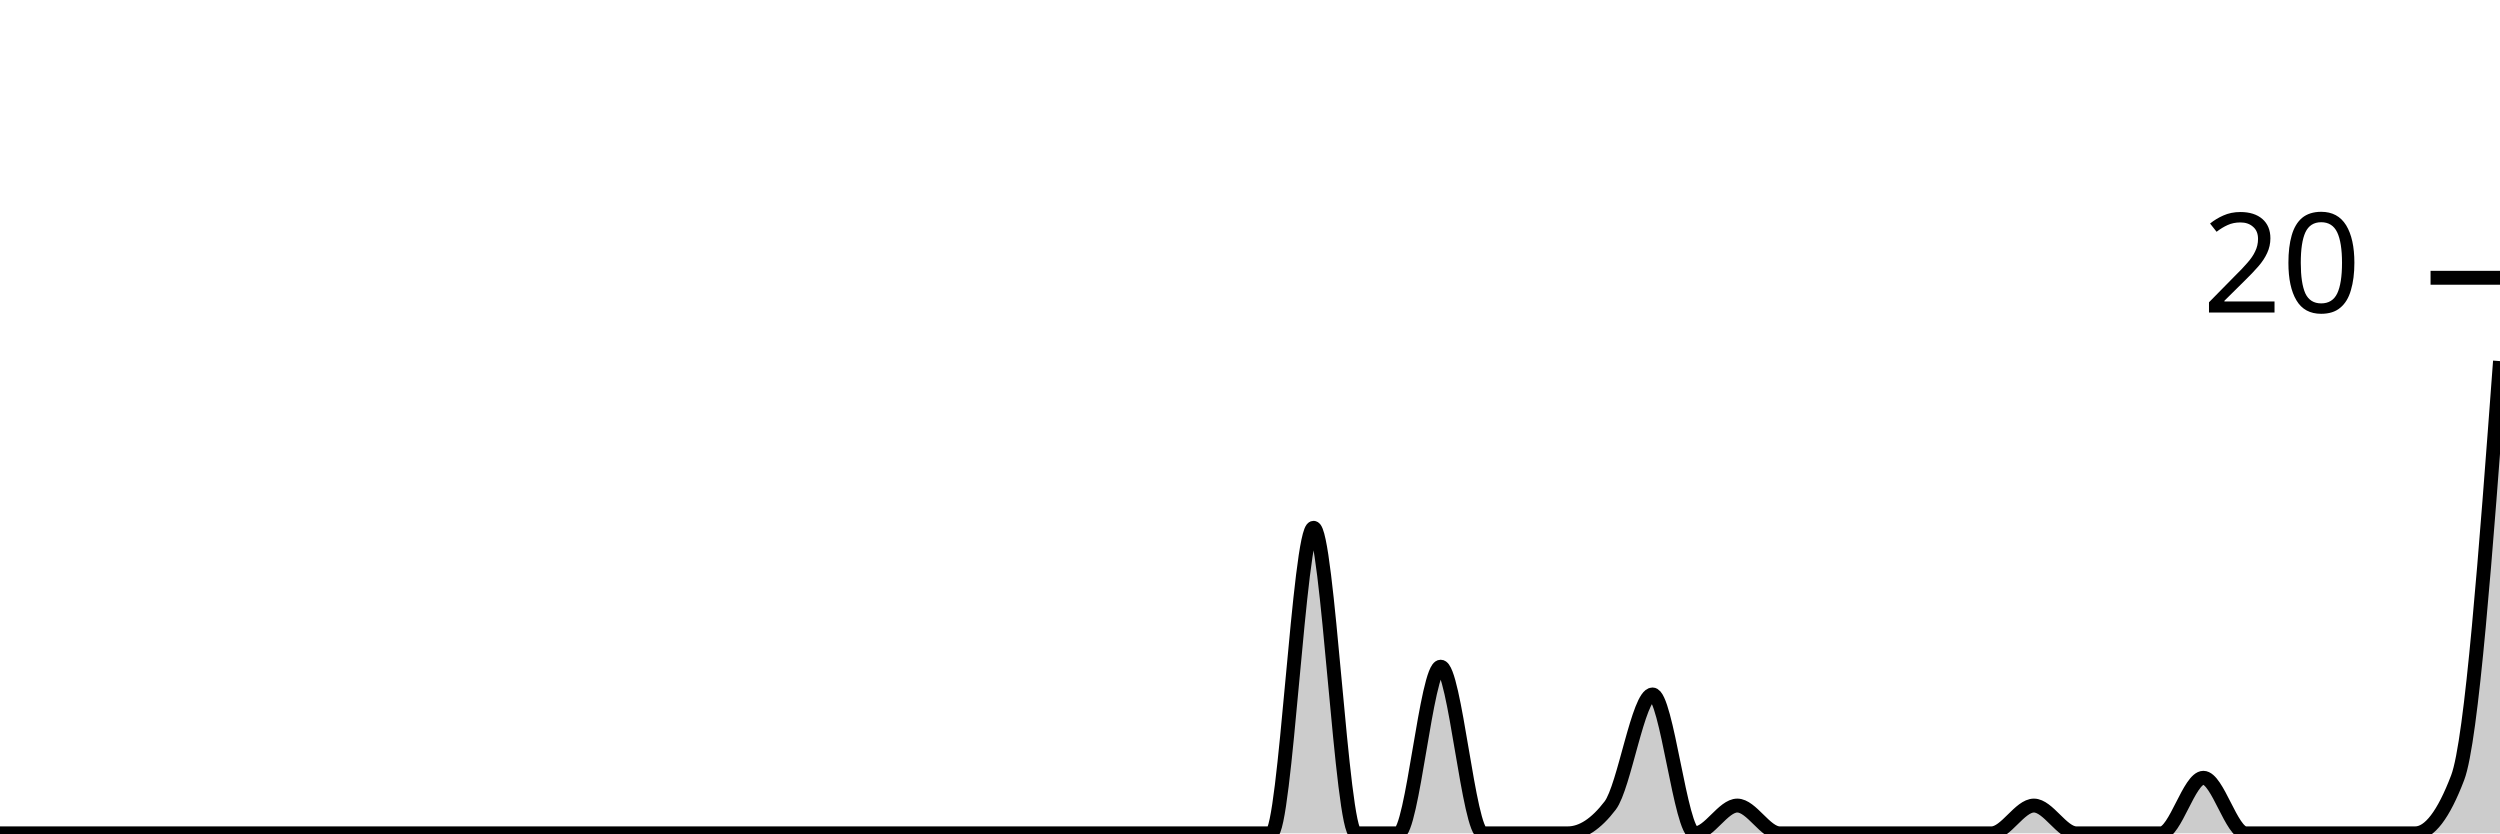
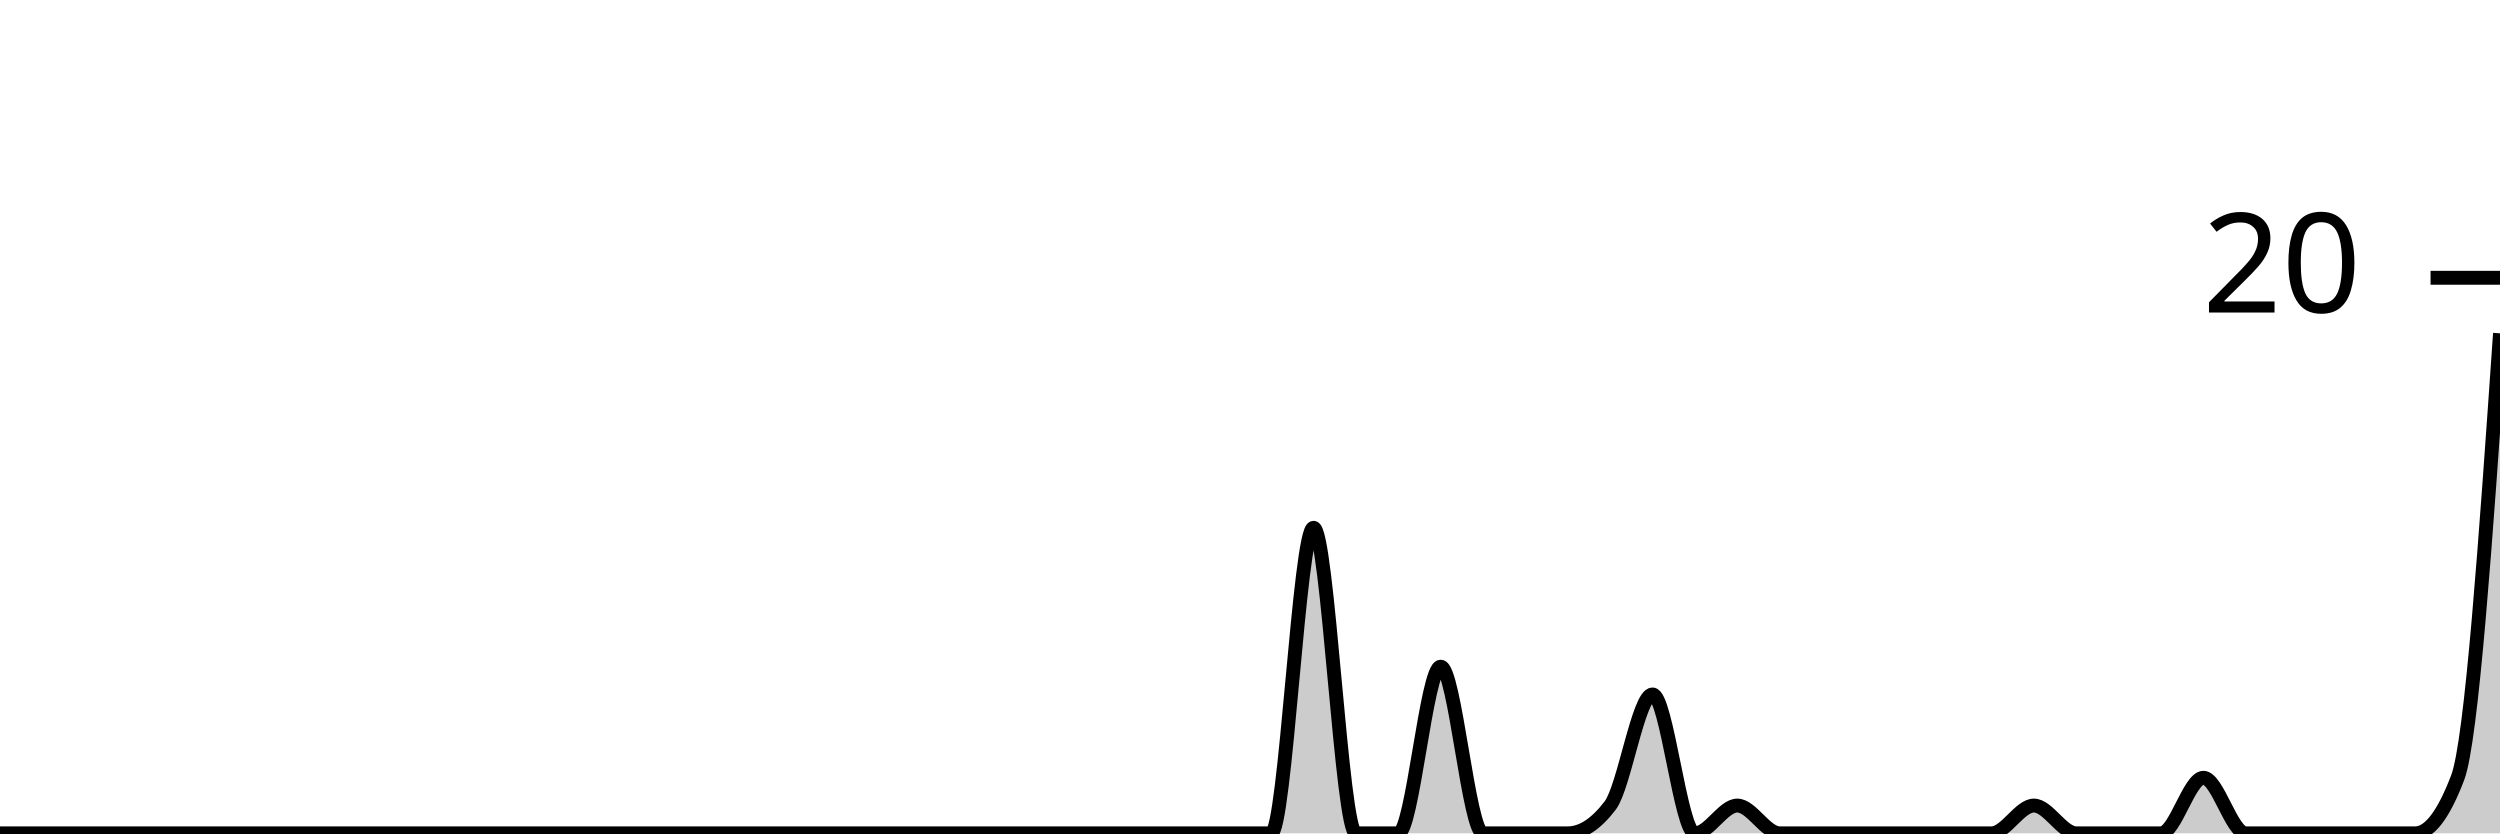
<svg xmlns="http://www.w3.org/2000/svg" viewBox="0 0 180 60">
  <g transform="translate(0,20)">
-     <path class="area" fill="rgba(0, 0, 0, 0.2)" d="M0,40C1.017,40,2.034,40,3.051,40C4.068,40,5.085,40,6.102,40C7.119,40,8.136,40,9.153,40C10.169,40,11.186,40,12.203,40C13.22,40,14.237,40,15.254,40C16.271,40,17.288,40,18.305,40C19.322,40,20.339,40,21.356,40C22.373,40,23.39,40,24.407,40C25.424,40,26.441,40,27.458,40C28.475,40,29.492,40,30.508,40C31.525,40,32.542,40,33.559,40C34.576,40,35.593,40,36.61,40C37.627,40,38.644,40,39.661,40C40.678,40,41.695,40,42.712,40C43.729,40,44.746,40,45.763,40C46.78,40,47.797,40,48.814,40C49.831,40,50.847,40,51.864,40C52.881,40,53.898,40,54.915,40C55.932,40,56.949,40,57.966,40C58.983,40,60,40,61.017,40C62.034,40,63.051,40,64.068,40C65.085,40,66.102,40,67.119,40C68.136,40,69.153,40,70.169,40C71.186,40,72.203,40,73.22,40C74.237,40,75.254,40,76.271,40C77.288,40,78.305,40,79.322,40C80.339,40,81.356,40,82.373,40C83.39,40,84.407,40,85.424,40C86.441,40,87.458,40,88.475,40C89.492,40,90.508,40,91.525,40C92.542,40,93.559,18,94.576,18C95.593,18,96.61,40,97.627,40C98.644,40,99.661,40,100.678,40C101.695,40,102.712,28,103.729,28C104.746,28,105.763,40,106.78,40C107.797,40,108.814,40,109.831,40C110.847,40,111.864,40,112.881,40C113.898,40,114.915,39.333,115.932,38C116.949,36.667,117.966,30,118.983,30C120,30,121.017,40,122.034,40C123.051,40,124.068,38,125.085,38C126.102,38,127.119,40,128.136,40C129.153,40,130.169,40,131.186,40C132.203,40,133.22,40,134.237,40C135.254,40,136.271,40,137.288,40C138.305,40,139.322,40,140.339,40C141.356,40,142.373,40,143.39,40C144.407,40,145.424,38,146.441,38C147.458,38,148.475,40,149.492,40C150.508,40,151.525,40,152.542,40C153.559,40,154.576,40,155.593,40C156.61,40,157.627,36,158.644,36C159.661,36,160.678,40,161.695,40C162.712,40,163.729,40,164.746,40C165.763,40,166.78,40,167.797,40C168.814,40,169.831,40,170.847,40C171.864,40,172.881,40,173.898,40C174.915,40,175.932,38.667,176.949,36C177.966,33.333,178.983,19.667,180,6L180,40C178.983,40,177.966,40,176.949,40C175.932,40,174.915,40,173.898,40C172.881,40,171.864,40,170.847,40C169.831,40,168.814,40,167.797,40C166.78,40,165.763,40,164.746,40C163.729,40,162.712,40,161.695,40C160.678,40,159.661,40,158.644,40C157.627,40,156.61,40,155.593,40C154.576,40,153.559,40,152.542,40C151.525,40,150.508,40,149.492,40C148.475,40,147.458,40,146.441,40C145.424,40,144.407,40,143.39,40C142.373,40,141.356,40,140.339,40C139.322,40,138.305,40,137.288,40C136.271,40,135.254,40,134.237,40C133.22,40,132.203,40,131.186,40C130.169,40,129.153,40,128.136,40C127.119,40,126.102,40,125.085,40C124.068,40,123.051,40,122.034,40C121.017,40,120,40,118.983,40C117.966,40,116.949,40,115.932,40C114.915,40,113.898,40,112.881,40C111.864,40,110.847,40,109.831,40C108.814,40,107.797,40,106.78,40C105.763,40,104.746,40,103.729,40C102.712,40,101.695,40,100.678,40C99.661,40,98.644,40,97.627,40C96.61,40,95.593,40,94.576,40C93.559,40,92.542,40,91.525,40C90.508,40,89.492,40,88.475,40C87.458,40,86.441,40,85.424,40C84.407,40,83.39,40,82.373,40C81.356,40,80.339,40,79.322,40C78.305,40,77.288,40,76.271,40C75.254,40,74.237,40,73.22,40C72.203,40,71.186,40,70.169,40C69.153,40,68.136,40,67.119,40C66.102,40,65.085,40,64.068,40C63.051,40,62.034,40,61.017,40C60,40,58.983,40,57.966,40C56.949,40,55.932,40,54.915,40C53.898,40,52.881,40,51.864,40C50.847,40,49.831,40,48.814,40C47.797,40,46.78,40,45.763,40C44.746,40,43.729,40,42.712,40C41.695,40,40.678,40,39.661,40C38.644,40,37.627,40,36.61,40C35.593,40,34.576,40,33.559,40C32.542,40,31.525,40,30.508,40C29.492,40,28.475,40,27.458,40C26.441,40,25.424,40,24.407,40C23.39,40,22.373,40,21.356,40C20.339,40,19.322,40,18.305,40C17.288,40,16.271,40,15.254,40C14.237,40,13.22,40,12.203,40C11.186,40,10.169,40,9.153,40C8.136,40,7.119,40,6.102,40C5.085,40,4.068,40,3.051,40C2.034,40,1.017,40,0,40Z" />
-     <path class="line" stroke="black" fill="none" d="M0,40C1.017,40,2.034,40,3.051,40C4.068,40,5.085,40,6.102,40C7.119,40,8.136,40,9.153,40C10.169,40,11.186,40,12.203,40C13.22,40,14.237,40,15.254,40C16.271,40,17.288,40,18.305,40C19.322,40,20.339,40,21.356,40C22.373,40,23.39,40,24.407,40C25.424,40,26.441,40,27.458,40C28.475,40,29.492,40,30.508,40C31.525,40,32.542,40,33.559,40C34.576,40,35.593,40,36.61,40C37.627,40,38.644,40,39.661,40C40.678,40,41.695,40,42.712,40C43.729,40,44.746,40,45.763,40C46.78,40,47.797,40,48.814,40C49.831,40,50.847,40,51.864,40C52.881,40,53.898,40,54.915,40C55.932,40,56.949,40,57.966,40C58.983,40,60,40,61.017,40C62.034,40,63.051,40,64.068,40C65.085,40,66.102,40,67.119,40C68.136,40,69.153,40,70.169,40C71.186,40,72.203,40,73.22,40C74.237,40,75.254,40,76.271,40C77.288,40,78.305,40,79.322,40C80.339,40,81.356,40,82.373,40C83.39,40,84.407,40,85.424,40C86.441,40,87.458,40,88.475,40C89.492,40,90.508,40,91.525,40C92.542,40,93.559,18,94.576,18C95.593,18,96.61,40,97.627,40C98.644,40,99.661,40,100.678,40C101.695,40,102.712,28,103.729,28C104.746,28,105.763,40,106.78,40C107.797,40,108.814,40,109.831,40C110.847,40,111.864,40,112.881,40C113.898,40,114.915,39.333,115.932,38C116.949,36.667,117.966,30,118.983,30C120,30,121.017,40,122.034,40C123.051,40,124.068,38,125.085,38C126.102,38,127.119,40,128.136,40C129.153,40,130.169,40,131.186,40C132.203,40,133.22,40,134.237,40C135.254,40,136.271,40,137.288,40C138.305,40,139.322,40,140.339,40C141.356,40,142.373,40,143.39,40C144.407,40,145.424,38,146.441,38C147.458,38,148.475,40,149.492,40C150.508,40,151.525,40,152.542,40C153.559,40,154.576,40,155.593,40C156.61,40,157.627,36,158.644,36C159.661,36,160.678,40,161.695,40C162.712,40,163.729,40,164.746,40C165.763,40,166.78,40,167.797,40C168.814,40,169.831,40,170.847,40C171.864,40,172.881,40,173.898,40C174.915,40,175.932,38.667,176.949,36C177.966,33.333,178.983,19.667,180,6" />
+     <path class="area" fill="rgba(0, 0, 0, 0.2)" d="M0,40C1.017,40,2.034,40,3.051,40C4.068,40,5.085,40,6.102,40C7.119,40,8.136,40,9.153,40C10.169,40,11.186,40,12.203,40C13.22,40,14.237,40,15.254,40C16.271,40,17.288,40,18.305,40C19.322,40,20.339,40,21.356,40C22.373,40,23.39,40,24.407,40C25.424,40,26.441,40,27.458,40C28.475,40,29.492,40,30.508,40C31.525,40,32.542,40,33.559,40C34.576,40,35.593,40,36.61,40C37.627,40,38.644,40,39.661,40C40.678,40,41.695,40,42.712,40C43.729,40,44.746,40,45.763,40C46.78,40,47.797,40,48.814,40C49.831,40,50.847,40,51.864,40C52.881,40,53.898,40,54.915,40C55.932,40,56.949,40,57.966,40C58.983,40,60,40,61.017,40C62.034,40,63.051,40,64.068,40C65.085,40,66.102,40,67.119,40C68.136,40,69.153,40,70.169,40C71.186,40,72.203,40,73.22,40C74.237,40,75.254,40,76.271,40C77.288,40,78.305,40,79.322,40C80.339,40,81.356,40,82.373,40C83.39,40,84.407,40,85.424,40C86.441,40,87.458,40,88.475,40C89.492,40,90.508,40,91.525,40C92.542,40,93.559,18,94.576,18C95.593,18,96.61,40,97.627,40C98.644,40,99.661,40,100.678,40C101.695,40,102.712,28,103.729,28C104.746,28,105.763,40,106.78,40C107.797,40,108.814,40,109.831,40C110.847,40,111.864,40,112.881,40C113.898,40,114.915,39.333,115.932,38C116.949,36.667,117.966,30,118.983,30C120,30,121.017,40,122.034,40C123.051,40,124.068,38,125.085,38C126.102,38,127.119,40,128.136,40C129.153,40,130.169,40,131.186,40C132.203,40,133.22,40,134.237,40C135.254,40,136.271,40,137.288,40C138.305,40,139.322,40,140.339,40C141.356,40,142.373,40,143.39,40C144.407,40,145.424,38,146.441,38C147.458,38,148.475,40,149.492,40C150.508,40,151.525,40,152.542,40C153.559,40,154.576,40,155.593,40C156.61,40,157.627,36,158.644,36C159.661,36,160.678,40,161.695,40C162.712,40,163.729,40,164.746,40C165.763,40,166.78,40,167.797,40C168.814,40,169.831,40,170.847,40C171.864,40,172.881,40,173.898,40C174.915,40,175.932,38.667,176.949,36C177.966,33.333,178.983,18.667,180,4L180,40C178.983,40,177.966,40,176.949,40C175.932,40,174.915,40,173.898,40C172.881,40,171.864,40,170.847,40C169.831,40,168.814,40,167.797,40C166.78,40,165.763,40,164.746,40C163.729,40,162.712,40,161.695,40C160.678,40,159.661,40,158.644,40C157.627,40,156.61,40,155.593,40C154.576,40,153.559,40,152.542,40C151.525,40,150.508,40,149.492,40C148.475,40,147.458,40,146.441,40C145.424,40,144.407,40,143.39,40C142.373,40,141.356,40,140.339,40C139.322,40,138.305,40,137.288,40C136.271,40,135.254,40,134.237,40C133.22,40,132.203,40,131.186,40C130.169,40,129.153,40,128.136,40C127.119,40,126.102,40,125.085,40C124.068,40,123.051,40,122.034,40C121.017,40,120,40,118.983,40C117.966,40,116.949,40,115.932,40C114.915,40,113.898,40,112.881,40C111.864,40,110.847,40,109.831,40C108.814,40,107.797,40,106.78,40C105.763,40,104.746,40,103.729,40C102.712,40,101.695,40,100.678,40C99.661,40,98.644,40,97.627,40C96.61,40,95.593,40,94.576,40C93.559,40,92.542,40,91.525,40C90.508,40,89.492,40,88.475,40C87.458,40,86.441,40,85.424,40C84.407,40,83.39,40,82.373,40C81.356,40,80.339,40,79.322,40C78.305,40,77.288,40,76.271,40C75.254,40,74.237,40,73.22,40C72.203,40,71.186,40,70.169,40C69.153,40,68.136,40,67.119,40C66.102,40,65.085,40,64.068,40C63.051,40,62.034,40,61.017,40C60,40,58.983,40,57.966,40C56.949,40,55.932,40,54.915,40C53.898,40,52.881,40,51.864,40C50.847,40,49.831,40,48.814,40C47.797,40,46.78,40,45.763,40C44.746,40,43.729,40,42.712,40C41.695,40,40.678,40,39.661,40C38.644,40,37.627,40,36.61,40C35.593,40,34.576,40,33.559,40C32.542,40,31.525,40,30.508,40C29.492,40,28.475,40,27.458,40C26.441,40,25.424,40,24.407,40C23.39,40,22.373,40,21.356,40C20.339,40,19.322,40,18.305,40C17.288,40,16.271,40,15.254,40C14.237,40,13.22,40,12.203,40C11.186,40,10.169,40,9.153,40C8.136,40,7.119,40,6.102,40C5.085,40,4.068,40,3.051,40C2.034,40,1.017,40,0,40Z" />
+     <path class="line" stroke="black" fill="none" d="M0,40C1.017,40,2.034,40,3.051,40C4.068,40,5.085,40,6.102,40C7.119,40,8.136,40,9.153,40C10.169,40,11.186,40,12.203,40C13.22,40,14.237,40,15.254,40C16.271,40,17.288,40,18.305,40C19.322,40,20.339,40,21.356,40C22.373,40,23.39,40,24.407,40C25.424,40,26.441,40,27.458,40C28.475,40,29.492,40,30.508,40C31.525,40,32.542,40,33.559,40C34.576,40,35.593,40,36.61,40C37.627,40,38.644,40,39.661,40C40.678,40,41.695,40,42.712,40C43.729,40,44.746,40,45.763,40C46.78,40,47.797,40,48.814,40C49.831,40,50.847,40,51.864,40C52.881,40,53.898,40,54.915,40C55.932,40,56.949,40,57.966,40C58.983,40,60,40,61.017,40C62.034,40,63.051,40,64.068,40C65.085,40,66.102,40,67.119,40C68.136,40,69.153,40,70.169,40C71.186,40,72.203,40,73.22,40C74.237,40,75.254,40,76.271,40C77.288,40,78.305,40,79.322,40C80.339,40,81.356,40,82.373,40C83.39,40,84.407,40,85.424,40C86.441,40,87.458,40,88.475,40C89.492,40,90.508,40,91.525,40C92.542,40,93.559,18,94.576,18C95.593,18,96.61,40,97.627,40C98.644,40,99.661,40,100.678,40C101.695,40,102.712,28,103.729,28C104.746,28,105.763,40,106.78,40C107.797,40,108.814,40,109.831,40C110.847,40,111.864,40,112.881,40C113.898,40,114.915,39.333,115.932,38C116.949,36.667,117.966,30,118.983,30C120,30,121.017,40,122.034,40C123.051,40,124.068,38,125.085,38C126.102,38,127.119,40,128.136,40C129.153,40,130.169,40,131.186,40C132.203,40,133.22,40,134.237,40C135.254,40,136.271,40,137.288,40C138.305,40,139.322,40,140.339,40C141.356,40,142.373,40,143.39,40C144.407,40,145.424,38,146.441,38C147.458,38,148.475,40,149.492,40C150.508,40,151.525,40,152.542,40C153.559,40,154.576,40,155.593,40C156.61,40,157.627,36,158.644,36C159.661,36,160.678,40,161.695,40C162.712,40,163.729,40,164.746,40C165.763,40,166.78,40,167.797,40C168.814,40,169.831,40,170.847,40C171.864,40,172.881,40,173.898,40C174.915,40,175.932,38.667,176.949,36C177.966,33.333,178.983,18.667,180,4" />
    <path class="axis-ceiling" stroke-width="1" stroke="black" fill="none" d="M175,0L180,0" />
    <text class="axis-ceiling-label" font-family="sans-serif" text-anchor="end" font-size="10px" x="170" y="2.5">20</text>
  </g>
</svg>
